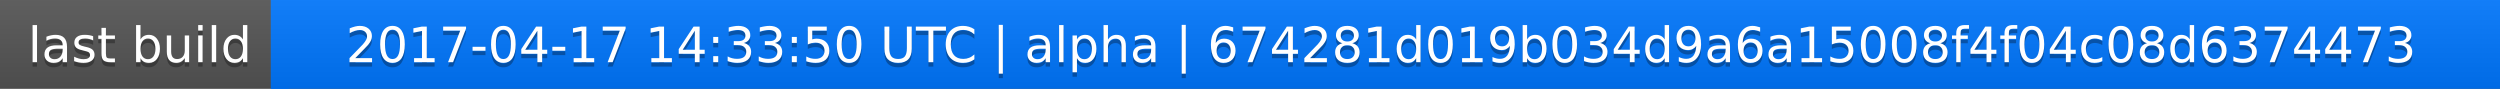
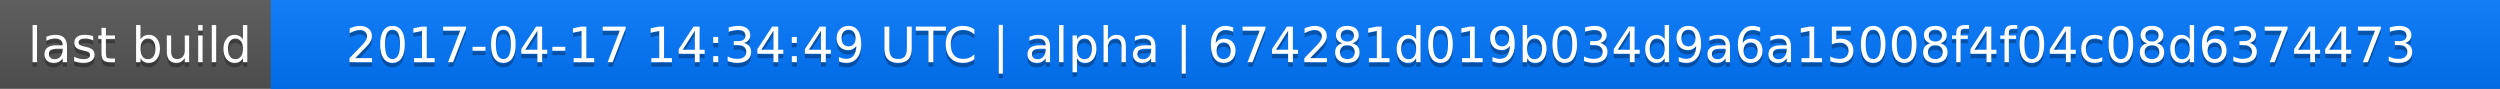
<svg xmlns="http://www.w3.org/2000/svg" width="563" height="20">
  <linearGradient id="a" x2="0" y2="100%">
    <stop offset="0" stop-color="#bbb" stop-opacity=".1" />
    <stop offset="1" stop-opacity=".1" />
  </linearGradient>
  <rect rx="0" width="563" height="20" fill="#555" />
  <rect rx="0" x="61" width="502" height="20" fill="#07f" />
  <path fill="#07f" d="M61 0h4v20h-4z" />
  <rect rx="0" width="563" height="20" fill="url(#a)" />
  <g fill="#fff" text-anchor="middle" font-family="DejaVu Sans,Verdana,Geneva,sans-serif" font-size="11">
    <text x="31.5" y="15" fill="#010101" fill-opacity=".3">last build</text>
    <text x="31.5" y="14">last build</text>
-     <text x="311" y="15" fill="#010101" fill-opacity=".3">2017-04-17 14:33:50 UTC | alpha | 674281d019b034d9a6a15008f4f04c08d6374473</text>
-     <text x="311" y="14">2017-04-17 14:33:50 UTC | alpha | 674281d019b034d9a6a15008f4f04c08d6374473</text>
+     <text x="311" y="15" fill="#010101" fill-opacity=".3">2017-04-17 14:34:49 UTC | alpha | 674281d019b034d9a6a15008f4f04c08d6374473</text>
+     <text x="311" y="14">2017-04-17 14:34:49 UTC | alpha | 674281d019b034d9a6a15008f4f04c08d6374473</text>
  </g>
</svg>
